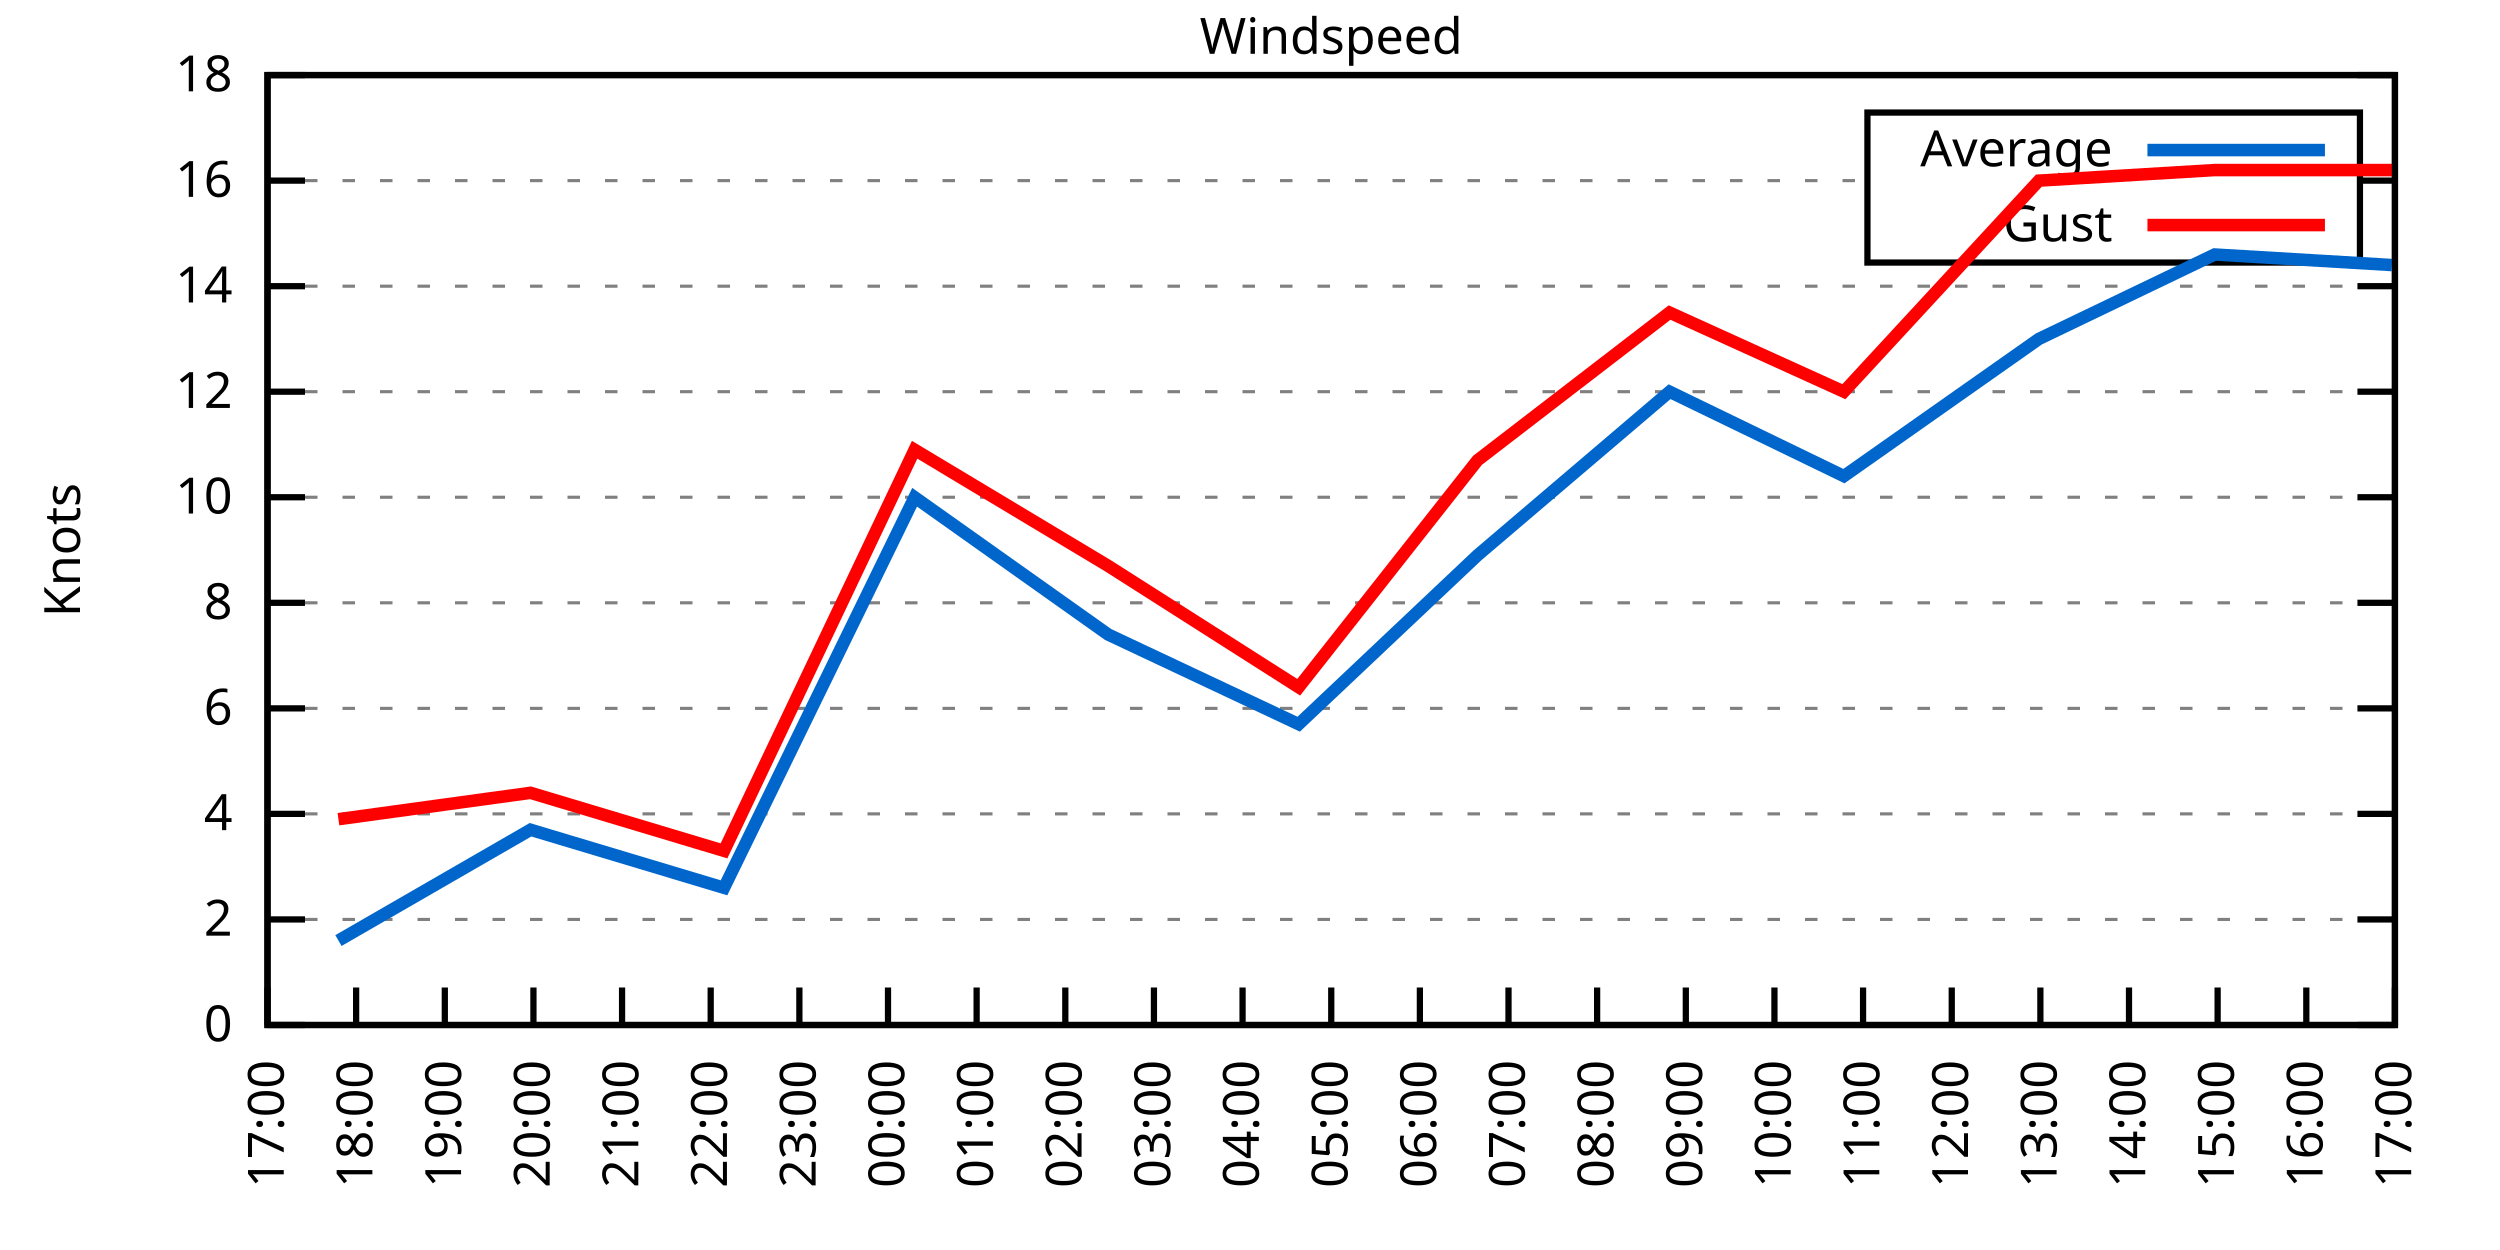
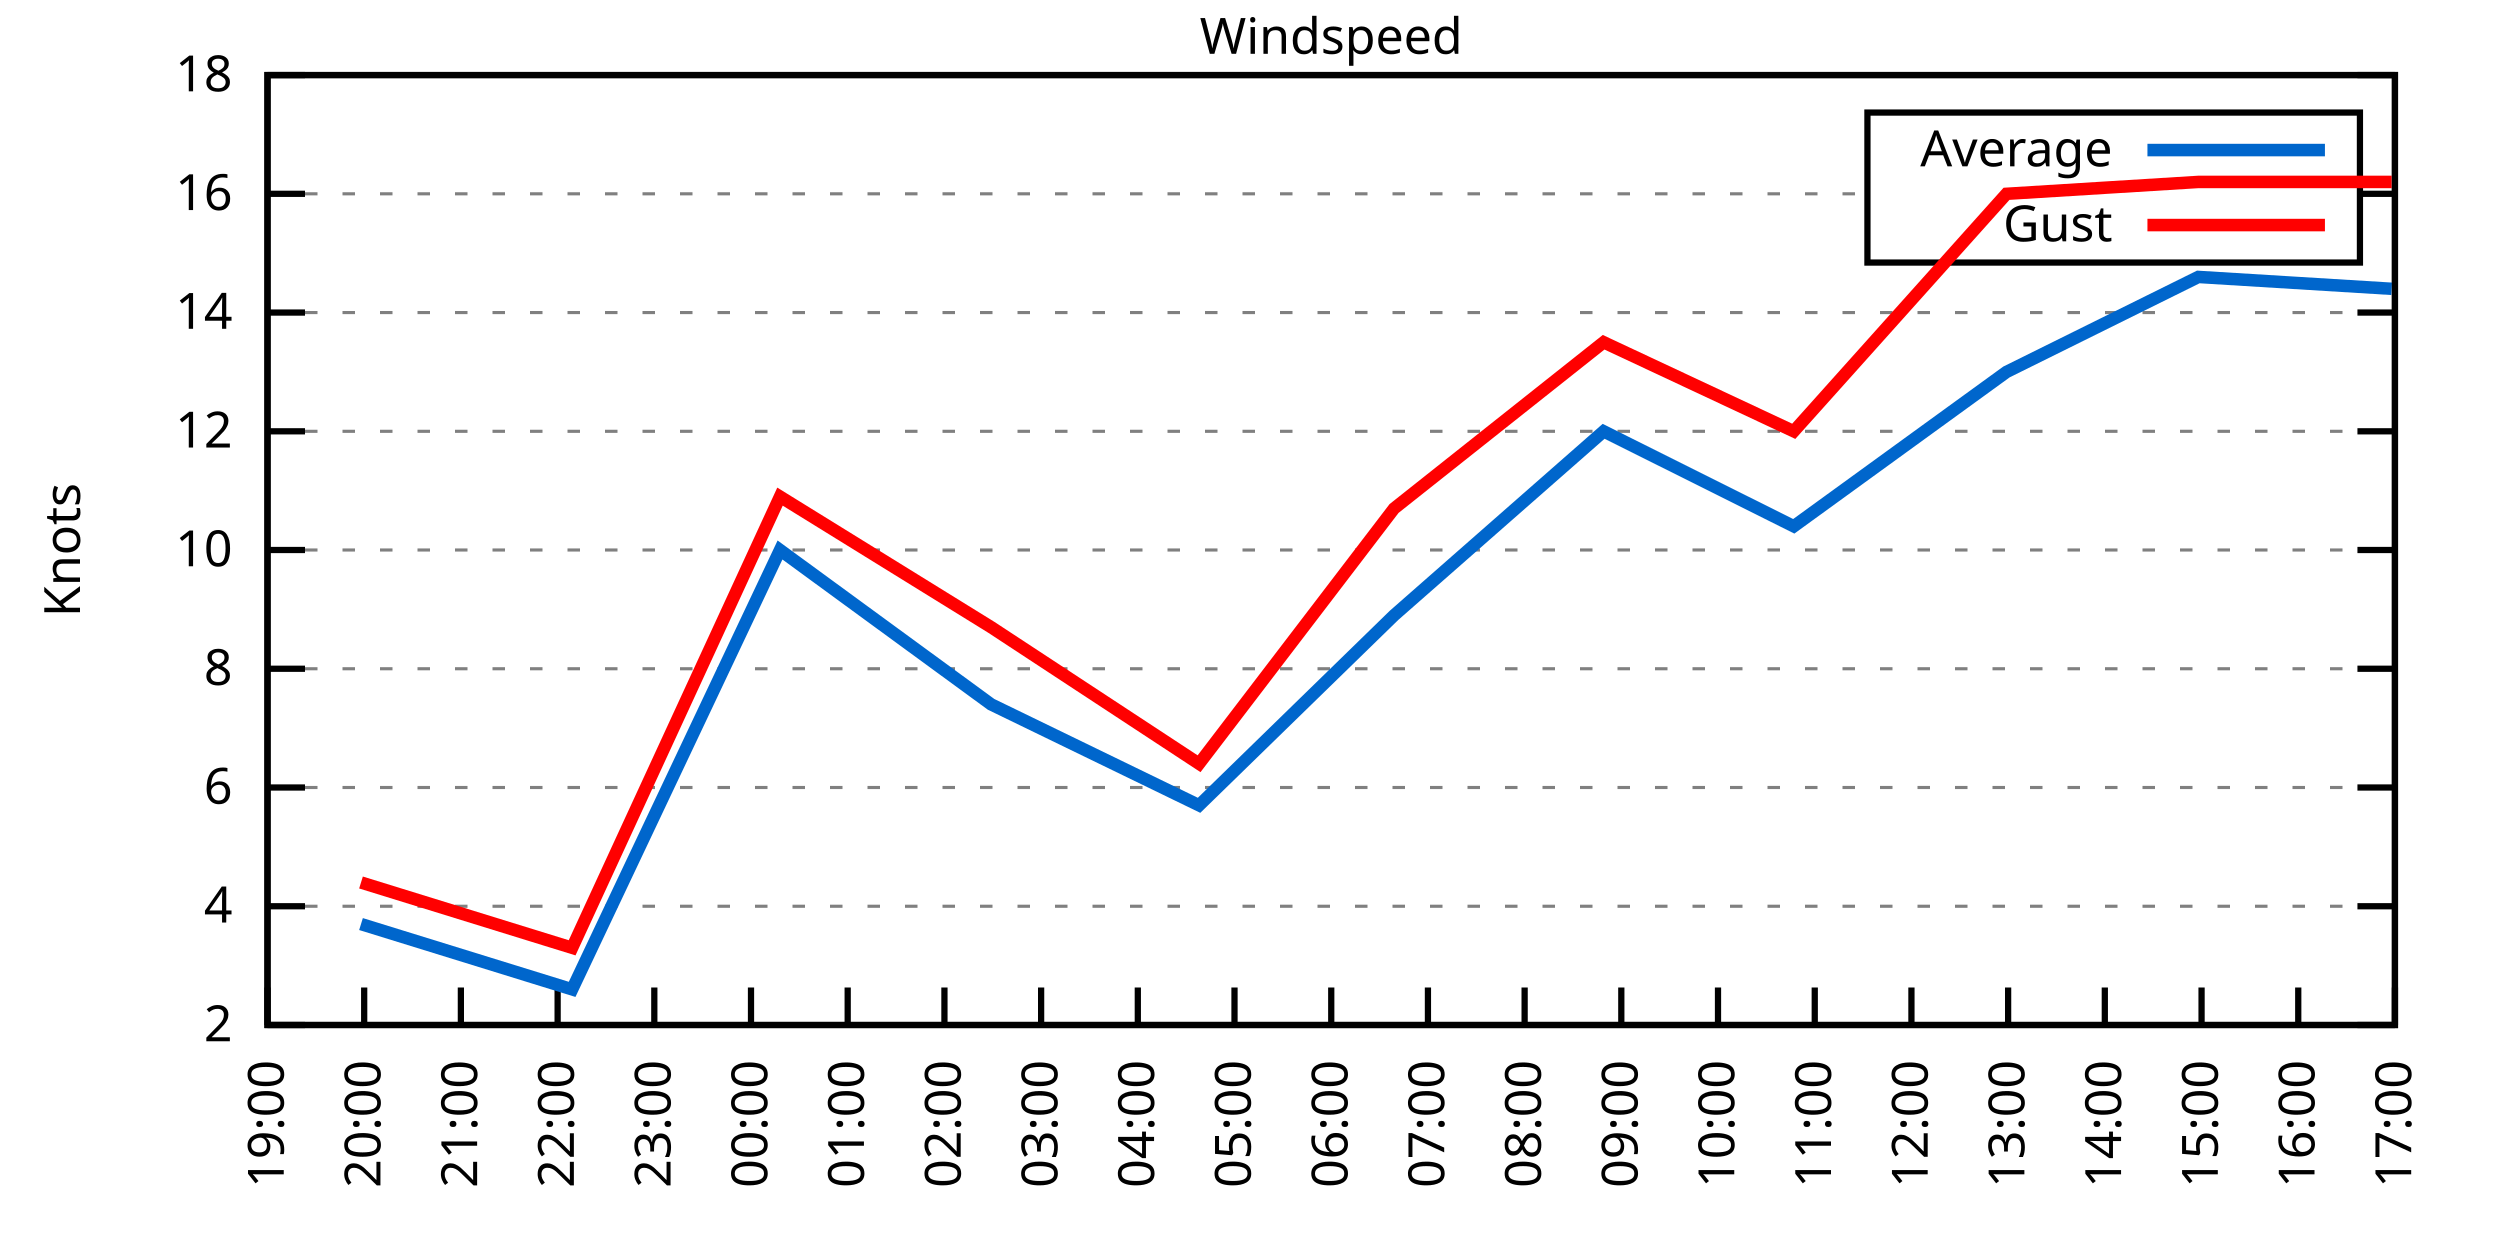
<svg xmlns="http://www.w3.org/2000/svg" xmlns:xlink="http://www.w3.org/1999/xlink" width="400" height="200" viewBox="0 0 400 200">
  <g id="gnuplot_canvas">
    <rect x="0" y="0" width="400" height="200" fill="none" />
    <defs>
      <circle id="gpDot" r="0.5" stroke-width="0.5" stroke="currentColor" />
      <path id="gpPt0" stroke-width="0.333" stroke="currentColor" d="M-1,0 h2 M0,-1 v2" />
      <path id="gpPt1" stroke-width="0.333" stroke="currentColor" d="M-1,-1 L1,1 M1,-1 L-1,1" />
      <path id="gpPt2" stroke-width="0.333" stroke="currentColor" d="M-1,0 L1,0 M0,-1 L0,1 M-1,-1 L1,1 M-1,1 L1,-1" />
      <rect id="gpPt3" stroke-width="0.333" stroke="currentColor" x="-1" y="-1" width="2" height="2" />
      <rect id="gpPt4" stroke-width="0.333" stroke="currentColor" fill="currentColor" x="-1" y="-1" width="2" height="2" />
      <circle id="gpPt5" stroke-width="0.333" stroke="currentColor" cx="0" cy="0" r="1" />
      <use xlink:href="#gpPt5" id="gpPt6" fill="currentColor" stroke="none" />
      <path id="gpPt7" stroke-width="0.333" stroke="currentColor" d="M0,-1.33 L-1.33,0.67 L1.33,0.67 z" />
      <use xlink:href="#gpPt7" id="gpPt8" fill="currentColor" stroke="none" />
      <use xlink:href="#gpPt7" id="gpPt9" stroke="currentColor" transform="rotate(180)" />
      <use xlink:href="#gpPt9" id="gpPt10" fill="currentColor" stroke="none" />
      <use xlink:href="#gpPt3" id="gpPt11" stroke="currentColor" transform="rotate(45)" />
      <use xlink:href="#gpPt11" id="gpPt12" fill="currentColor" stroke="none" />
      <path id="gpPt13" stroke-width="0.333" stroke="currentColor" d="M0,1.330 L1.265,0.411 L0.782,-1.067 L-0.782,-1.076 L-1.265,0.411 z" />
      <use xlink:href="#gpPt13" id="gpPt14" fill="currentColor" stroke="none" />
      <filter id="textbox" filterUnits="objectBoundingBox" x="0" y="0" height="1" width="1">
        <feFlood flood-color="white" flood-opacity="1" result="bgnd" />
        <feComposite in="SourceGraphic" in2="bgnd" operator="atop" />
      </filter>
      <filter id="greybox" filterUnits="objectBoundingBox" x="0" y="0" height="1" width="1">
        <feFlood flood-color="lightgrey" flood-opacity="1" result="grey" />
        <feComposite in="SourceGraphic" in2="grey" operator="atop" />
      </filter>
    </defs>
    <g fill="none" color="white" stroke="currentColor" stroke-width="1.00" stroke-linecap="butt" stroke-linejoin="miter">
</g>
    <g fill="none" color="black" stroke="currentColor" stroke-width="1.00" stroke-linecap="butt" stroke-linejoin="miter">
      <g stroke="none" shape-rendering="crispEdges">
        <polygon fill="rgb(255, 255, 255)" points="42.80,164.00 383.18,164.00 383.18,12.02 42.80,12.02 " />
      </g>
    </g>
    <g fill="none" color="black" stroke="currentColor" stroke-width="1.00" stroke-linecap="butt" stroke-linejoin="miter">
</g>
    <g fill="none" color="black" stroke="black" stroke-width="0.50" stroke-linecap="butt" stroke-linejoin="miter">
</g>
    <g fill="none" color="gray" stroke="currentColor" stroke-width="0.50" stroke-linecap="butt" stroke-linejoin="miter">
      <path stroke="gray" stroke-dasharray="2,4" class="gridline" d="M42.80,164.00 L383.19,164.00  " />
    </g>
    <g fill="none" color="gray" stroke="gray" stroke-width="1.00" stroke-linecap="butt" stroke-linejoin="miter">
</g>
    <g fill="none" color="black" stroke="currentColor" stroke-width="1.00" stroke-linecap="butt" stroke-linejoin="miter">
      <path stroke="black" d="M42.80,164.00 L48.80,164.00 M383.19,164.00 L377.19,164.00  " />
      <g transform="translate(37.20,166.60)" stroke="none" fill="black" font-family="Sans" font-size="8.00" text-anchor="end">
        <text>
-           <tspan font-family="Sans"> 0</tspan>
-         </text>
-       </g>
-     </g>
-     <g fill="none" color="black" stroke="currentColor" stroke-width="1.00" stroke-linecap="butt" stroke-linejoin="miter">
- </g>
-     <g fill="none" color="black" stroke="black" stroke-width="0.50" stroke-linecap="butt" stroke-linejoin="miter">
- </g>
-     <g fill="none" color="gray" stroke="currentColor" stroke-width="0.50" stroke-linecap="butt" stroke-linejoin="miter">
-       <path stroke="gray" stroke-dasharray="2,4" class="gridline" d="M42.80,147.11 L383.19,147.11  " />
-     </g>
-     <g fill="none" color="gray" stroke="gray" stroke-width="1.00" stroke-linecap="butt" stroke-linejoin="miter">
- </g>
-     <g fill="none" color="black" stroke="currentColor" stroke-width="1.00" stroke-linecap="butt" stroke-linejoin="miter">
-       <path stroke="black" d="M42.80,147.11 L48.80,147.11 M383.19,147.11 L377.19,147.11  " />
-       <g transform="translate(37.20,149.71)" stroke="none" fill="black" font-family="Sans" font-size="8.00" text-anchor="end">
-         <text>
          <tspan font-family="Sans"> 2</tspan>
        </text>
      </g>
    </g>
    <g fill="none" color="black" stroke="currentColor" stroke-width="1.00" stroke-linecap="butt" stroke-linejoin="miter">
</g>
    <g fill="none" color="black" stroke="black" stroke-width="0.50" stroke-linecap="butt" stroke-linejoin="miter">
</g>
    <g fill="none" color="gray" stroke="currentColor" stroke-width="0.50" stroke-linecap="butt" stroke-linejoin="miter">
-       <path stroke="gray" stroke-dasharray="2,4" class="gridline" d="M42.80,130.22 L383.19,130.22  " />
-     </g>
-     <g fill="none" color="gray" stroke="gray" stroke-width="1.00" stroke-linecap="butt" stroke-linejoin="miter">
- </g>
-     <g fill="none" color="black" stroke="currentColor" stroke-width="1.00" stroke-linecap="butt" stroke-linejoin="miter">
-       <path stroke="black" d="M42.80,130.22 L48.80,130.22 M383.19,130.22 L377.19,130.22  " />
-       <g transform="translate(37.20,132.82)" stroke="none" fill="black" font-family="Sans" font-size="8.00" text-anchor="end">
+       <path stroke="gray" stroke-dasharray="2,4" class="gridline" d="M42.80,145.00 L383.19,145.00  " />
+     </g>
+     <g fill="none" color="gray" stroke="gray" stroke-width="1.00" stroke-linecap="butt" stroke-linejoin="miter">
+ </g>
+     <g fill="none" color="black" stroke="currentColor" stroke-width="1.00" stroke-linecap="butt" stroke-linejoin="miter">
+       <path stroke="black" d="M42.80,145.00 L48.80,145.00 M383.19,145.00 L377.19,145.00  " />
+       <g transform="translate(37.20,147.60)" stroke="none" fill="black" font-family="Sans" font-size="8.00" text-anchor="end">
        <text>
          <tspan font-family="Sans"> 4</tspan>
        </text>
      </g>
    </g>
    <g fill="none" color="black" stroke="currentColor" stroke-width="1.00" stroke-linecap="butt" stroke-linejoin="miter">
</g>
    <g fill="none" color="black" stroke="black" stroke-width="0.50" stroke-linecap="butt" stroke-linejoin="miter">
</g>
    <g fill="none" color="gray" stroke="currentColor" stroke-width="0.50" stroke-linecap="butt" stroke-linejoin="miter">
-       <path stroke="gray" stroke-dasharray="2,4" class="gridline" d="M42.80,113.34 L383.19,113.34  " />
-     </g>
-     <g fill="none" color="gray" stroke="gray" stroke-width="1.00" stroke-linecap="butt" stroke-linejoin="miter">
- </g>
-     <g fill="none" color="black" stroke="currentColor" stroke-width="1.00" stroke-linecap="butt" stroke-linejoin="miter">
-       <path stroke="black" d="M42.80,113.34 L48.80,113.34 M383.19,113.34 L377.19,113.34  " />
-       <g transform="translate(37.20,115.94)" stroke="none" fill="black" font-family="Sans" font-size="8.00" text-anchor="end">
+       <path stroke="gray" stroke-dasharray="2,4" class="gridline" d="M42.80,126.00 L383.19,126.00  " />
+     </g>
+     <g fill="none" color="gray" stroke="gray" stroke-width="1.00" stroke-linecap="butt" stroke-linejoin="miter">
+ </g>
+     <g fill="none" color="black" stroke="currentColor" stroke-width="1.00" stroke-linecap="butt" stroke-linejoin="miter">
+       <path stroke="black" d="M42.80,126.00 L48.80,126.00 M383.19,126.00 L377.19,126.00  " />
+       <g transform="translate(37.20,128.60)" stroke="none" fill="black" font-family="Sans" font-size="8.00" text-anchor="end">
        <text>
          <tspan font-family="Sans"> 6</tspan>
        </text>
      </g>
    </g>
    <g fill="none" color="black" stroke="currentColor" stroke-width="1.00" stroke-linecap="butt" stroke-linejoin="miter">
</g>
    <g fill="none" color="black" stroke="black" stroke-width="0.50" stroke-linecap="butt" stroke-linejoin="miter">
</g>
    <g fill="none" color="gray" stroke="currentColor" stroke-width="0.50" stroke-linecap="butt" stroke-linejoin="miter">
-       <path stroke="gray" stroke-dasharray="2,4" class="gridline" d="M42.80,96.45 L383.19,96.45  " />
-     </g>
-     <g fill="none" color="gray" stroke="gray" stroke-width="1.00" stroke-linecap="butt" stroke-linejoin="miter">
- </g>
-     <g fill="none" color="black" stroke="currentColor" stroke-width="1.00" stroke-linecap="butt" stroke-linejoin="miter">
-       <path stroke="black" d="M42.80,96.45 L48.80,96.45 M383.19,96.45 L377.19,96.45  " />
-       <g transform="translate(37.20,99.05)" stroke="none" fill="black" font-family="Sans" font-size="8.00" text-anchor="end">
+       <path stroke="gray" stroke-dasharray="2,4" class="gridline" d="M42.80,107.00 L383.19,107.00  " />
+     </g>
+     <g fill="none" color="gray" stroke="gray" stroke-width="1.00" stroke-linecap="butt" stroke-linejoin="miter">
+ </g>
+     <g fill="none" color="black" stroke="currentColor" stroke-width="1.00" stroke-linecap="butt" stroke-linejoin="miter">
+       <path stroke="black" d="M42.80,107.00 L48.80,107.00 M383.19,107.00 L377.19,107.00  " />
+       <g transform="translate(37.20,109.60)" stroke="none" fill="black" font-family="Sans" font-size="8.00" text-anchor="end">
        <text>
          <tspan font-family="Sans"> 8</tspan>
        </text>
      </g>
    </g>
    <g fill="none" color="black" stroke="currentColor" stroke-width="1.00" stroke-linecap="butt" stroke-linejoin="miter">
</g>
    <g fill="none" color="black" stroke="black" stroke-width="0.50" stroke-linecap="butt" stroke-linejoin="miter">
</g>
    <g fill="none" color="gray" stroke="currentColor" stroke-width="0.50" stroke-linecap="butt" stroke-linejoin="miter">
-       <path stroke="gray" stroke-dasharray="2,4" class="gridline" d="M42.80,79.56 L383.19,79.56  " />
-     </g>
-     <g fill="none" color="gray" stroke="gray" stroke-width="1.00" stroke-linecap="butt" stroke-linejoin="miter">
- </g>
-     <g fill="none" color="black" stroke="currentColor" stroke-width="1.00" stroke-linecap="butt" stroke-linejoin="miter">
-       <path stroke="black" d="M42.80,79.56 L48.80,79.56 M383.19,79.56 L377.19,79.56  " />
-       <g transform="translate(37.20,82.16)" stroke="none" fill="black" font-family="Sans" font-size="8.00" text-anchor="end">
+       <path stroke="gray" stroke-dasharray="2,4" class="gridline" d="M42.80,88.00 L383.19,88.00  " />
+     </g>
+     <g fill="none" color="gray" stroke="gray" stroke-width="1.00" stroke-linecap="butt" stroke-linejoin="miter">
+ </g>
+     <g fill="none" color="black" stroke="currentColor" stroke-width="1.00" stroke-linecap="butt" stroke-linejoin="miter">
+       <path stroke="black" d="M42.80,88.00 L48.80,88.00 M383.19,88.00 L377.19,88.00  " />
+       <g transform="translate(37.20,90.60)" stroke="none" fill="black" font-family="Sans" font-size="8.00" text-anchor="end">
        <text>
          <tspan font-family="Sans"> 10</tspan>
        </text>
      </g>
    </g>
    <g fill="none" color="black" stroke="currentColor" stroke-width="1.00" stroke-linecap="butt" stroke-linejoin="miter">
</g>
    <g fill="none" color="black" stroke="black" stroke-width="0.50" stroke-linecap="butt" stroke-linejoin="miter">
</g>
    <g fill="none" color="gray" stroke="currentColor" stroke-width="0.50" stroke-linecap="butt" stroke-linejoin="miter">
-       <path stroke="gray" stroke-dasharray="2,4" class="gridline" d="M42.80,62.67 L383.19,62.67  " />
-     </g>
-     <g fill="none" color="gray" stroke="gray" stroke-width="1.00" stroke-linecap="butt" stroke-linejoin="miter">
- </g>
-     <g fill="none" color="black" stroke="currentColor" stroke-width="1.00" stroke-linecap="butt" stroke-linejoin="miter">
-       <path stroke="black" d="M42.80,62.67 L48.80,62.67 M383.19,62.67 L377.19,62.67  " />
-       <g transform="translate(37.20,65.27)" stroke="none" fill="black" font-family="Sans" font-size="8.00" text-anchor="end">
+       <path stroke="gray" stroke-dasharray="2,4" class="gridline" d="M42.80,69.01 L383.19,69.01  " />
+     </g>
+     <g fill="none" color="gray" stroke="gray" stroke-width="1.00" stroke-linecap="butt" stroke-linejoin="miter">
+ </g>
+     <g fill="none" color="black" stroke="currentColor" stroke-width="1.00" stroke-linecap="butt" stroke-linejoin="miter">
+       <path stroke="black" d="M42.80,69.01 L48.80,69.01 M383.19,69.01 L377.19,69.01  " />
+       <g transform="translate(37.20,71.61)" stroke="none" fill="black" font-family="Sans" font-size="8.00" text-anchor="end">
        <text>
          <tspan font-family="Sans"> 12</tspan>
        </text>
      </g>
    </g>
    <g fill="none" color="black" stroke="currentColor" stroke-width="1.00" stroke-linecap="butt" stroke-linejoin="miter">
</g>
    <g fill="none" color="black" stroke="black" stroke-width="0.50" stroke-linecap="butt" stroke-linejoin="miter">
</g>
    <g fill="none" color="gray" stroke="currentColor" stroke-width="0.50" stroke-linecap="butt" stroke-linejoin="miter">
-       <path stroke="gray" stroke-dasharray="2,4" class="gridline" d="M42.80,45.79 L383.19,45.79  " />
-     </g>
-     <g fill="none" color="gray" stroke="gray" stroke-width="1.00" stroke-linecap="butt" stroke-linejoin="miter">
- </g>
-     <g fill="none" color="black" stroke="currentColor" stroke-width="1.00" stroke-linecap="butt" stroke-linejoin="miter">
-       <path stroke="black" d="M42.80,45.79 L48.80,45.79 M383.19,45.79 L377.19,45.79  " />
-       <g transform="translate(37.20,48.39)" stroke="none" fill="black" font-family="Sans" font-size="8.00" text-anchor="end">
+       <path stroke="gray" stroke-dasharray="2,4" class="gridline" d="M42.80,50.01 L383.19,50.01  " />
+     </g>
+     <g fill="none" color="gray" stroke="gray" stroke-width="1.00" stroke-linecap="butt" stroke-linejoin="miter">
+ </g>
+     <g fill="none" color="black" stroke="currentColor" stroke-width="1.00" stroke-linecap="butt" stroke-linejoin="miter">
+       <path stroke="black" d="M42.80,50.01 L48.80,50.01 M383.19,50.01 L377.19,50.01  " />
+       <g transform="translate(37.20,52.61)" stroke="none" fill="black" font-family="Sans" font-size="8.00" text-anchor="end">
        <text>
          <tspan font-family="Sans"> 14</tspan>
        </text>
      </g>
    </g>
    <g fill="none" color="black" stroke="currentColor" stroke-width="1.00" stroke-linecap="butt" stroke-linejoin="miter">
</g>
    <g fill="none" color="black" stroke="black" stroke-width="0.50" stroke-linecap="butt" stroke-linejoin="miter">
</g>
    <g fill="none" color="gray" stroke="currentColor" stroke-width="0.50" stroke-linecap="butt" stroke-linejoin="miter">
-       <path stroke="gray" stroke-dasharray="2,4" class="gridline" d="M42.80,28.90 L298.79,28.90 M377.59,28.90 L383.19,28.90  " />
-     </g>
-     <g fill="none" color="gray" stroke="gray" stroke-width="1.00" stroke-linecap="butt" stroke-linejoin="miter">
- </g>
-     <g fill="none" color="black" stroke="currentColor" stroke-width="1.00" stroke-linecap="butt" stroke-linejoin="miter">
-       <path stroke="black" d="M42.80,28.90 L48.80,28.90 M383.19,28.90 L377.19,28.90  " />
-       <g transform="translate(37.20,31.50)" stroke="none" fill="black" font-family="Sans" font-size="8.00" text-anchor="end">
+       <path stroke="gray" stroke-dasharray="2,4" class="gridline" d="M42.80,31.01 L298.79,31.01 M377.59,31.01 L383.19,31.01  " />
+     </g>
+     <g fill="none" color="gray" stroke="gray" stroke-width="1.00" stroke-linecap="butt" stroke-linejoin="miter">
+ </g>
+     <g fill="none" color="black" stroke="currentColor" stroke-width="1.00" stroke-linecap="butt" stroke-linejoin="miter">
+       <path stroke="black" d="M42.80,31.01 L48.80,31.01 M383.19,31.01 L377.19,31.01  " />
+       <g transform="translate(37.20,33.61)" stroke="none" fill="black" font-family="Sans" font-size="8.00" text-anchor="end">
        <text>
          <tspan font-family="Sans"> 16</tspan>
        </text>
      </g>
    </g>
    <g fill="none" color="black" stroke="currentColor" stroke-width="1.00" stroke-linecap="butt" stroke-linejoin="miter">
</g>
    <g fill="none" color="black" stroke="black" stroke-width="0.50" stroke-linecap="butt" stroke-linejoin="miter">
</g>
    <g fill="none" color="gray" stroke="currentColor" stroke-width="0.50" stroke-linecap="butt" stroke-linejoin="miter">
      <path stroke="gray" stroke-dasharray="2,4" class="gridline" d="M42.80,12.01 L383.19,12.01  " />
    </g>
    <g fill="none" color="gray" stroke="gray" stroke-width="1.00" stroke-linecap="butt" stroke-linejoin="miter">
</g>
    <g fill="none" color="black" stroke="currentColor" stroke-width="1.00" stroke-linecap="butt" stroke-linejoin="miter">
      <path stroke="black" d="M42.80,12.01 L48.80,12.01 M383.19,12.01 L377.19,12.01  " />
      <g transform="translate(37.20,14.61)" stroke="none" fill="black" font-family="Sans" font-size="8.00" text-anchor="end">
        <text>
          <tspan font-family="Sans"> 18</tspan>
        </text>
      </g>
    </g>
    <g fill="none" color="black" stroke="currentColor" stroke-width="1.00" stroke-linecap="butt" stroke-linejoin="miter">
      <path stroke="black" d="M42.80,164.00 L42.80,158.00  " />
      <g transform="translate(45.40,169.60) rotate(270.00)" stroke="none" fill="black" font-family="Sans" font-size="8.00" text-anchor="end">
        <text>
-           <tspan font-family="Sans">17:00</tspan>
-         </text>
-       </g>
-     </g>
-     <g fill="none" color="black" stroke="currentColor" stroke-width="1.00" stroke-linecap="butt" stroke-linejoin="miter">
-       <path stroke="black" d="M56.98,164.00 L56.98,158.00  " />
-       <g transform="translate(59.58,169.60) rotate(270.00)" stroke="none" fill="black" font-family="Sans" font-size="8.00" text-anchor="end">
-         <text>
-           <tspan font-family="Sans">18:00</tspan>
-         </text>
-       </g>
-     </g>
-     <g fill="none" color="black" stroke="currentColor" stroke-width="1.00" stroke-linecap="butt" stroke-linejoin="miter">
-       <path stroke="black" d="M71.17,164.00 L71.17,158.00  " />
-       <g transform="translate(73.77,169.60) rotate(270.00)" stroke="none" fill="black" font-family="Sans" font-size="8.00" text-anchor="end">
-         <text>
          <tspan font-family="Sans">19:00</tspan>
        </text>
      </g>
    </g>
    <g fill="none" color="black" stroke="currentColor" stroke-width="1.00" stroke-linecap="butt" stroke-linejoin="miter">
-       <path stroke="black" d="M85.35,164.00 L85.35,158.00  " />
-       <g transform="translate(87.95,169.60) rotate(270.00)" stroke="none" fill="black" font-family="Sans" font-size="8.00" text-anchor="end">
+       <path stroke="black" d="M58.27,164.00 L58.27,158.00  " />
+       <g transform="translate(60.87,169.60) rotate(270.00)" stroke="none" fill="black" font-family="Sans" font-size="8.00" text-anchor="end">
        <text>
          <tspan font-family="Sans">20:00</tspan>
        </text>
      </g>
    </g>
    <g fill="none" color="black" stroke="currentColor" stroke-width="1.00" stroke-linecap="butt" stroke-linejoin="miter">
-       <path stroke="black" d="M99.53,164.00 L99.53,158.00  " />
-       <g transform="translate(102.13,169.60) rotate(270.00)" stroke="none" fill="black" font-family="Sans" font-size="8.00" text-anchor="end">
+       <path stroke="black" d="M73.74,164.00 L73.74,158.00  " />
+       <g transform="translate(76.34,169.60) rotate(270.00)" stroke="none" fill="black" font-family="Sans" font-size="8.00" text-anchor="end">
        <text>
          <tspan font-family="Sans">21:00</tspan>
        </text>
      </g>
    </g>
    <g fill="none" color="black" stroke="currentColor" stroke-width="1.00" stroke-linecap="butt" stroke-linejoin="miter">
-       <path stroke="black" d="M113.71,164.00 L113.71,158.00  " />
-       <g transform="translate(116.31,169.60) rotate(270.00)" stroke="none" fill="black" font-family="Sans" font-size="8.00" text-anchor="end">
+       <path stroke="black" d="M89.22,164.00 L89.22,158.00  " />
+       <g transform="translate(91.82,169.60) rotate(270.00)" stroke="none" fill="black" font-family="Sans" font-size="8.00" text-anchor="end">
        <text>
          <tspan font-family="Sans">22:00</tspan>
        </text>
      </g>
    </g>
    <g fill="none" color="black" stroke="currentColor" stroke-width="1.00" stroke-linecap="butt" stroke-linejoin="miter">
-       <path stroke="black" d="M127.90,164.00 L127.90,158.00  " />
-       <g transform="translate(130.50,169.60) rotate(270.00)" stroke="none" fill="black" font-family="Sans" font-size="8.00" text-anchor="end">
+       <path stroke="black" d="M104.69,164.00 L104.69,158.00  " />
+       <g transform="translate(107.29,169.60) rotate(270.00)" stroke="none" fill="black" font-family="Sans" font-size="8.00" text-anchor="end">
        <text>
          <tspan font-family="Sans">23:00</tspan>
        </text>
      </g>
    </g>
    <g fill="none" color="black" stroke="currentColor" stroke-width="1.00" stroke-linecap="butt" stroke-linejoin="miter">
-       <path stroke="black" d="M142.08,164.00 L142.08,158.00  " />
-       <g transform="translate(144.68,169.60) rotate(270.00)" stroke="none" fill="black" font-family="Sans" font-size="8.00" text-anchor="end">
+       <path stroke="black" d="M120.16,164.00 L120.16,158.00  " />
+       <g transform="translate(122.76,169.60) rotate(270.00)" stroke="none" fill="black" font-family="Sans" font-size="8.00" text-anchor="end">
        <text>
          <tspan font-family="Sans">00:00</tspan>
        </text>
      </g>
    </g>
    <g fill="none" color="black" stroke="currentColor" stroke-width="1.00" stroke-linecap="butt" stroke-linejoin="miter">
-       <path stroke="black" d="M156.26,164.00 L156.26,158.00  " />
-       <g transform="translate(158.86,169.60) rotate(270.00)" stroke="none" fill="black" font-family="Sans" font-size="8.00" text-anchor="end">
+       <path stroke="black" d="M135.63,164.00 L135.63,158.00  " />
+       <g transform="translate(138.23,169.60) rotate(270.00)" stroke="none" fill="black" font-family="Sans" font-size="8.00" text-anchor="end">
        <text>
          <tspan font-family="Sans">01:00</tspan>
        </text>
      </g>
    </g>
    <g fill="none" color="black" stroke="currentColor" stroke-width="1.00" stroke-linecap="butt" stroke-linejoin="miter">
-       <path stroke="black" d="M170.45,164.00 L170.45,158.00  " />
-       <g transform="translate(173.05,169.60) rotate(270.00)" stroke="none" fill="black" font-family="Sans" font-size="8.00" text-anchor="end">
+       <path stroke="black" d="M151.11,164.00 L151.11,158.00  " />
+       <g transform="translate(153.71,169.60) rotate(270.00)" stroke="none" fill="black" font-family="Sans" font-size="8.00" text-anchor="end">
        <text>
          <tspan font-family="Sans">02:00</tspan>
        </text>
      </g>
    </g>
    <g fill="none" color="black" stroke="currentColor" stroke-width="1.00" stroke-linecap="butt" stroke-linejoin="miter">
-       <path stroke="black" d="M184.63,164.00 L184.63,158.00  " />
-       <g transform="translate(187.23,169.60) rotate(270.00)" stroke="none" fill="black" font-family="Sans" font-size="8.00" text-anchor="end">
+       <path stroke="black" d="M166.58,164.00 L166.58,158.00  " />
+       <g transform="translate(169.18,169.60) rotate(270.00)" stroke="none" fill="black" font-family="Sans" font-size="8.00" text-anchor="end">
        <text>
          <tspan font-family="Sans">03:00</tspan>
        </text>
      </g>
    </g>
    <g fill="none" color="black" stroke="currentColor" stroke-width="1.00" stroke-linecap="butt" stroke-linejoin="miter">
-       <path stroke="black" d="M198.81,164.00 L198.81,158.00  " />
-       <g transform="translate(201.41,169.60) rotate(270.00)" stroke="none" fill="black" font-family="Sans" font-size="8.00" text-anchor="end">
+       <path stroke="black" d="M182.05,164.00 L182.05,158.00  " />
+       <g transform="translate(184.65,169.60) rotate(270.00)" stroke="none" fill="black" font-family="Sans" font-size="8.00" text-anchor="end">
        <text>
          <tspan font-family="Sans">04:00</tspan>
+         </text>
+       </g>
+     </g>
+     <g fill="none" color="black" stroke="currentColor" stroke-width="1.00" stroke-linecap="butt" stroke-linejoin="miter">
+       <path stroke="black" d="M197.52,164.00 L197.52,158.00  " />
+       <g transform="translate(200.12,169.60) rotate(270.00)" stroke="none" fill="black" font-family="Sans" font-size="8.00" text-anchor="end">
+         <text>
+           <tspan font-family="Sans">05:00</tspan>
        </text>
      </g>
    </g>
    <g fill="none" color="black" stroke="currentColor" stroke-width="1.00" stroke-linecap="butt" stroke-linejoin="miter">
      <path stroke="black" d="M213.00,164.00 L213.00,158.00  " />
      <g transform="translate(215.60,169.60) rotate(270.00)" stroke="none" fill="black" font-family="Sans" font-size="8.00" text-anchor="end">
        <text>
-           <tspan font-family="Sans">05:00</tspan>
-         </text>
-       </g>
-     </g>
-     <g fill="none" color="black" stroke="currentColor" stroke-width="1.00" stroke-linecap="butt" stroke-linejoin="miter">
-       <path stroke="black" d="M227.18,164.00 L227.18,158.00  " />
-       <g transform="translate(229.78,169.60) rotate(270.00)" stroke="none" fill="black" font-family="Sans" font-size="8.00" text-anchor="end">
-         <text>
          <tspan font-family="Sans">06:00</tspan>
        </text>
      </g>
    </g>
    <g fill="none" color="black" stroke="currentColor" stroke-width="1.00" stroke-linecap="butt" stroke-linejoin="miter">
-       <path stroke="black" d="M241.36,164.00 L241.36,158.00  " />
-       <g transform="translate(243.96,169.60) rotate(270.00)" stroke="none" fill="black" font-family="Sans" font-size="8.00" text-anchor="end">
+       <path stroke="black" d="M228.47,164.00 L228.47,158.00  " />
+       <g transform="translate(231.07,169.60) rotate(270.00)" stroke="none" fill="black" font-family="Sans" font-size="8.00" text-anchor="end">
        <text>
          <tspan font-family="Sans">07:00</tspan>
        </text>
      </g>
    </g>
    <g fill="none" color="black" stroke="currentColor" stroke-width="1.00" stroke-linecap="butt" stroke-linejoin="miter">
-       <path stroke="black" d="M255.54,164.00 L255.54,158.00  " />
-       <g transform="translate(258.14,169.60) rotate(270.00)" stroke="none" fill="black" font-family="Sans" font-size="8.00" text-anchor="end">
+       <path stroke="black" d="M243.94,164.00 L243.94,158.00  " />
+       <g transform="translate(246.54,169.60) rotate(270.00)" stroke="none" fill="black" font-family="Sans" font-size="8.00" text-anchor="end">
        <text>
          <tspan font-family="Sans">08:00</tspan>
        </text>
      </g>
    </g>
    <g fill="none" color="black" stroke="currentColor" stroke-width="1.00" stroke-linecap="butt" stroke-linejoin="miter">
-       <path stroke="black" d="M269.73,164.00 L269.73,158.00  " />
-       <g transform="translate(272.33,169.60) rotate(270.00)" stroke="none" fill="black" font-family="Sans" font-size="8.00" text-anchor="end">
+       <path stroke="black" d="M259.41,164.00 L259.41,158.00  " />
+       <g transform="translate(262.01,169.60) rotate(270.00)" stroke="none" fill="black" font-family="Sans" font-size="8.00" text-anchor="end">
        <text>
          <tspan font-family="Sans">09:00</tspan>
        </text>
      </g>
    </g>
    <g fill="none" color="black" stroke="currentColor" stroke-width="1.00" stroke-linecap="butt" stroke-linejoin="miter">
-       <path stroke="black" d="M283.91,164.00 L283.91,158.00  " />
-       <g transform="translate(286.51,169.60) rotate(270.00)" stroke="none" fill="black" font-family="Sans" font-size="8.00" text-anchor="end">
+       <path stroke="black" d="M274.88,164.00 L274.88,158.00  " />
+       <g transform="translate(277.48,169.60) rotate(270.00)" stroke="none" fill="black" font-family="Sans" font-size="8.00" text-anchor="end">
        <text>
          <tspan font-family="Sans">10:00</tspan>
        </text>
      </g>
    </g>
    <g fill="none" color="black" stroke="currentColor" stroke-width="1.00" stroke-linecap="butt" stroke-linejoin="miter">
-       <path stroke="black" d="M298.09,164.00 L298.09,158.00  " />
-       <g transform="translate(300.69,169.60) rotate(270.00)" stroke="none" fill="black" font-family="Sans" font-size="8.00" text-anchor="end">
+       <path stroke="black" d="M290.36,164.00 L290.36,158.00  " />
+       <g transform="translate(292.96,169.60) rotate(270.00)" stroke="none" fill="black" font-family="Sans" font-size="8.00" text-anchor="end">
        <text>
          <tspan font-family="Sans">11:00</tspan>
        </text>
      </g>
    </g>
    <g fill="none" color="black" stroke="currentColor" stroke-width="1.00" stroke-linecap="butt" stroke-linejoin="miter">
-       <path stroke="black" d="M312.28,164.00 L312.28,158.00  " />
-       <g transform="translate(314.88,169.60) rotate(270.00)" stroke="none" fill="black" font-family="Sans" font-size="8.00" text-anchor="end">
+       <path stroke="black" d="M305.83,164.00 L305.83,158.00  " />
+       <g transform="translate(308.43,169.60) rotate(270.00)" stroke="none" fill="black" font-family="Sans" font-size="8.00" text-anchor="end">
        <text>
          <tspan font-family="Sans">12:00</tspan>
        </text>
      </g>
    </g>
    <g fill="none" color="black" stroke="currentColor" stroke-width="1.00" stroke-linecap="butt" stroke-linejoin="miter">
-       <path stroke="black" d="M326.46,164.00 L326.46,158.00  " />
-       <g transform="translate(329.06,169.60) rotate(270.00)" stroke="none" fill="black" font-family="Sans" font-size="8.00" text-anchor="end">
+       <path stroke="black" d="M321.30,164.00 L321.30,158.00  " />
+       <g transform="translate(323.90,169.60) rotate(270.00)" stroke="none" fill="black" font-family="Sans" font-size="8.00" text-anchor="end">
        <text>
          <tspan font-family="Sans">13:00</tspan>
        </text>
      </g>
    </g>
    <g fill="none" color="black" stroke="currentColor" stroke-width="1.00" stroke-linecap="butt" stroke-linejoin="miter">
-       <path stroke="black" d="M340.64,164.00 L340.64,158.00  " />
-       <g transform="translate(343.24,169.60) rotate(270.00)" stroke="none" fill="black" font-family="Sans" font-size="8.00" text-anchor="end">
+       <path stroke="black" d="M336.77,164.00 L336.77,158.00  " />
+       <g transform="translate(339.37,169.60) rotate(270.00)" stroke="none" fill="black" font-family="Sans" font-size="8.00" text-anchor="end">
        <text>
          <tspan font-family="Sans">14:00</tspan>
        </text>
      </g>
    </g>
    <g fill="none" color="black" stroke="currentColor" stroke-width="1.00" stroke-linecap="butt" stroke-linejoin="miter">
-       <path stroke="black" d="M354.82,164.00 L354.82,158.00  " />
-       <g transform="translate(357.42,169.60) rotate(270.00)" stroke="none" fill="black" font-family="Sans" font-size="8.00" text-anchor="end">
+       <path stroke="black" d="M352.25,164.00 L352.25,158.00  " />
+       <g transform="translate(354.85,169.60) rotate(270.00)" stroke="none" fill="black" font-family="Sans" font-size="8.00" text-anchor="end">
        <text>
          <tspan font-family="Sans">15:00</tspan>
        </text>
      </g>
    </g>
    <g fill="none" color="black" stroke="currentColor" stroke-width="1.00" stroke-linecap="butt" stroke-linejoin="miter">
-       <path stroke="black" d="M369.01,164.00 L369.01,158.00  " />
-       <g transform="translate(371.61,169.60) rotate(270.00)" stroke="none" fill="black" font-family="Sans" font-size="8.00" text-anchor="end">
+       <path stroke="black" d="M367.72,164.00 L367.72,158.00  " />
+       <g transform="translate(370.32,169.60) rotate(270.00)" stroke="none" fill="black" font-family="Sans" font-size="8.00" text-anchor="end">
        <text>
          <tspan font-family="Sans">16:00</tspan>
        </text>
      </g>
    </g>
    <g fill="none" color="black" stroke="currentColor" stroke-width="1.00" stroke-linecap="butt" stroke-linejoin="miter">
      <path stroke="black" d="M383.19,164.00 L383.19,158.00  " />
      <g transform="translate(385.79,169.60) rotate(270.00)" stroke="none" fill="black" font-family="Sans" font-size="8.00" text-anchor="end">
        <text>
          <tspan font-family="Sans">17:00</tspan>
        </text>
      </g>
    </g>
    <g fill="none" color="black" stroke="currentColor" stroke-width="1.00" stroke-linecap="butt" stroke-linejoin="miter">
</g>
    <g fill="none" color="black" stroke="currentColor" stroke-width="1.00" stroke-linecap="butt" stroke-linejoin="miter">
      <path stroke="black" d="M42.80,12.01 L42.80,164.00 L383.19,164.00 L383.19,12.01 L42.80,12.01 Z  " />
    </g>
    <g fill="none" color="black" stroke="currentColor" stroke-width="1.00" stroke-linecap="butt" stroke-linejoin="miter">
</g>
    <g fill="none" color="black" stroke="currentColor" stroke-width="1.00" stroke-linecap="butt" stroke-linejoin="miter">
      <path stroke="black" d="M298.79,42.01 L298.79,18.01 L377.59,18.01 L377.59,42.01 L298.79,42.01 Z  " />
    </g>
    <g id="Windspeed_plot_1">
      <g fill="none" color="white" stroke="black" stroke-width="2.00" stroke-linecap="butt" stroke-linejoin="miter">
</g>
      <g fill="none" color="black" stroke="currentColor" stroke-width="2.00" stroke-linecap="butt" stroke-linejoin="miter">
        <g transform="translate(337.99,26.61)" stroke="none" fill="black" font-family="Sans" font-size="8.00" text-anchor="end">
          <text>
            <tspan font-family="Sans">Average</tspan>
          </text>
        </g>
      </g>
      <g fill="none" color="black" stroke="currentColor" stroke-width="2.00" stroke-linecap="butt" stroke-linejoin="miter">
-         <path stroke="rgb(  0, 102, 204)" d="M343.59,24.01 L371.99,24.01 M54.15,150.49 L84.88,132.76 L115.84,142.05 L146.34,79.56 L177.30,101.52 L207.79,115.87   L236.40,88.85 L267.13,62.67 L295.02,76.18 L326.22,54.23 L354.35,40.72 L382.72,42.41  " />
+         <path stroke="rgb(  0, 102, 204)" d="M343.59,24.01 L371.99,24.01 M57.76,147.85 L91.54,158.30 L124.80,88.00 L158.58,112.70 L191.85,128.85 L223.05,98.45   L256.58,69.01 L287.00,84.21 L321.04,59.51 L351.73,44.31 L382.67,46.21  " />
      </g>
    </g>
    <g id="Windspeed_plot_2">
      <g fill="none" color="black" stroke="currentColor" stroke-width="2.00" stroke-linecap="butt" stroke-linejoin="miter">
        <g transform="translate(337.99,38.61)" stroke="none" fill="black" font-family="Sans" font-size="8.00" text-anchor="end">
          <text>
            <tspan font-family="Sans">Gust</tspan>
          </text>
        </g>
      </g>
      <g fill="none" color="black" stroke="currentColor" stroke-width="2.00" stroke-linecap="butt" stroke-linejoin="miter">
-         <path stroke="rgb(255,   0,   0)" d="M343.59,36.01 L371.99,36.01 M54.15,131.07 L84.88,126.85 L115.84,136.14 L146.34,71.96 L177.30,90.54 L207.79,109.96   L236.40,73.65 L267.13,50.01 L295.02,62.67 L326.22,28.90 L354.35,27.21 L382.72,27.21  " />
+         <path stroke="rgb(255,   0,   0)" d="M343.59,36.01 L371.99,36.01 M57.76,141.20 L91.54,151.65 L124.80,79.46 L158.58,100.35 L191.85,122.20 L223.05,81.36   L256.58,54.76 L287.00,69.01 L321.04,31.01 L351.73,29.11 L382.67,29.11  " />
      </g>
    </g>
    <g fill="none" color="black" stroke="currentColor" stroke-width="2.00" stroke-linecap="butt" stroke-linejoin="miter">
</g>
    <g fill="none" color="black" stroke="black" stroke-width="1.00" stroke-linecap="butt" stroke-linejoin="miter">
</g>
    <g fill="none" color="black" stroke="currentColor" stroke-width="1.00" stroke-linecap="butt" stroke-linejoin="miter">
      <path stroke="black" d="M42.80,12.01 L42.80,164.00 L383.19,164.00 L383.19,12.01 L42.80,12.01 Z  " />
      <g transform="translate(12.80,88.01) rotate(270.00)" stroke="none" fill="black" font-family="Sans" font-size="8.00" text-anchor="middle">
        <text>
          <tspan font-family="Sans">Knots</tspan>
        </text>
      </g>
    </g>
    <g fill="none" color="black" stroke="currentColor" stroke-width="1.00" stroke-linecap="butt" stroke-linejoin="miter">
</g>
    <g fill="none" color="black" stroke="currentColor" stroke-width="1.00" stroke-linecap="butt" stroke-linejoin="miter">
      <g transform="translate(212.99,8.61)" stroke="none" fill="black" font-family="Sans" font-size="8.00" text-anchor="middle">
        <text>
          <tspan font-family="Sans">Windspeed</tspan>
        </text>
      </g>
    </g>
    <g fill="none" color="black" stroke="currentColor" stroke-width="1.00" stroke-linecap="butt" stroke-linejoin="miter">
</g>
  </g>
</svg>
